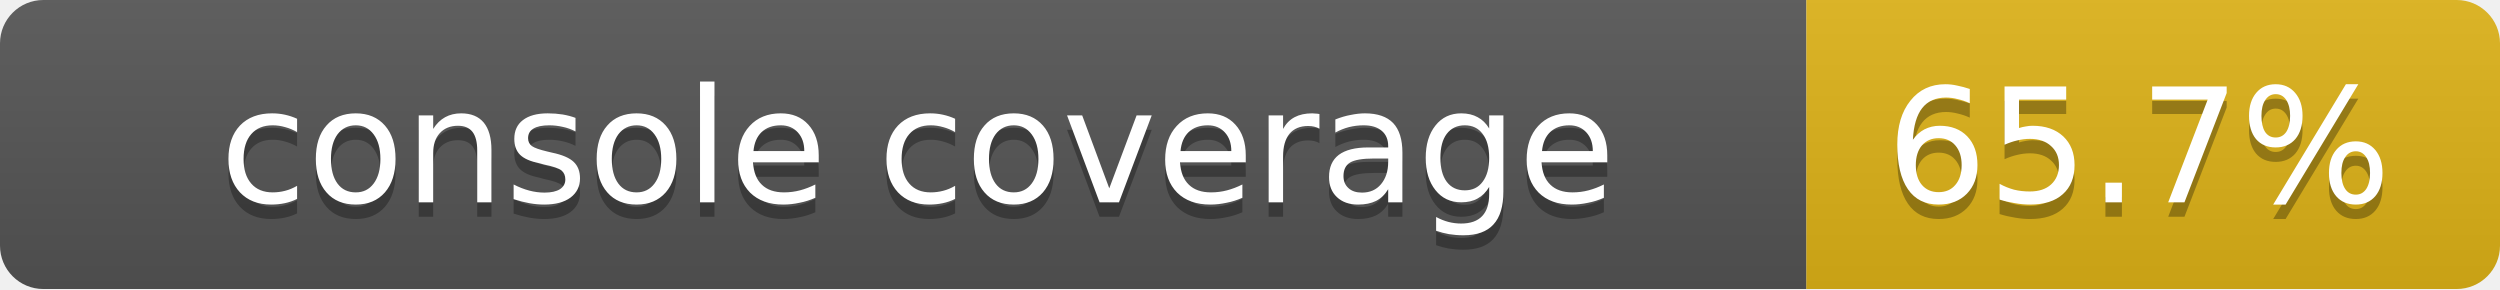
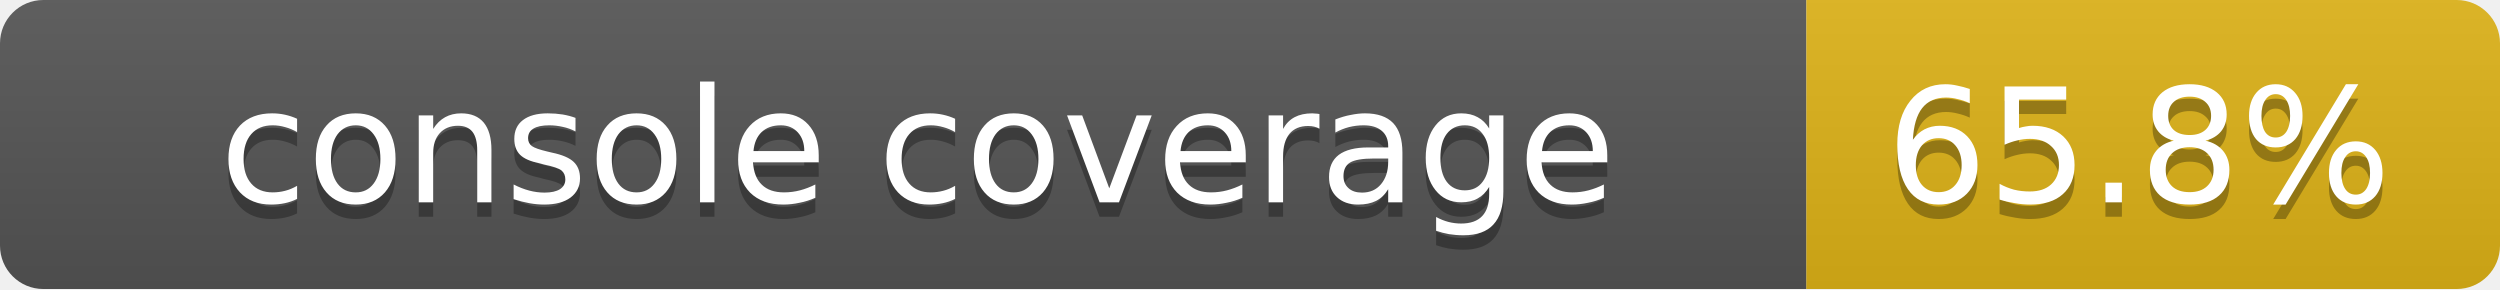
<svg xmlns="http://www.w3.org/2000/svg" width="173" height="20">
  <linearGradient id="smooth" x2="0" y2="100%">
    <stop offset="0" stop-color="#bbb" stop-opacity=".1" />
    <stop offset="1" stop-opacity=".1" />
  </linearGradient>
  <mask id="round">
    <rect width="173" height="20" rx="3" fill="#fff" />
  </mask>
  <g mask="url(#round)">
    <rect width="125" height="20" fill="#555" />
    <rect x="125" width="48" height="20" fill="#dfb317" />
    <rect width="173" height="20" fill="url(#smooth)" />
  </g>
  <g fill="#fff" text-anchor="middle" font-family="DejaVu Sans,Verdana,Geneva,sans-serif" font-size="11">
    <text x="63.5" y="15" fill="#010101" fill-opacity=".3">console coverage</text>
    <text x="63.5" y="14">console coverage</text>
-     <text x="148" y="15" fill="#010101" fill-opacity=".3">65.7%</text>
-     <text x="148" y="14">65.7%</text>
+     <text x="148" y="15" fill="#010101" fill-opacity=".3">65.8%</text>
+     <text x="148" y="14">65.8%</text>
  </g>
</svg>
